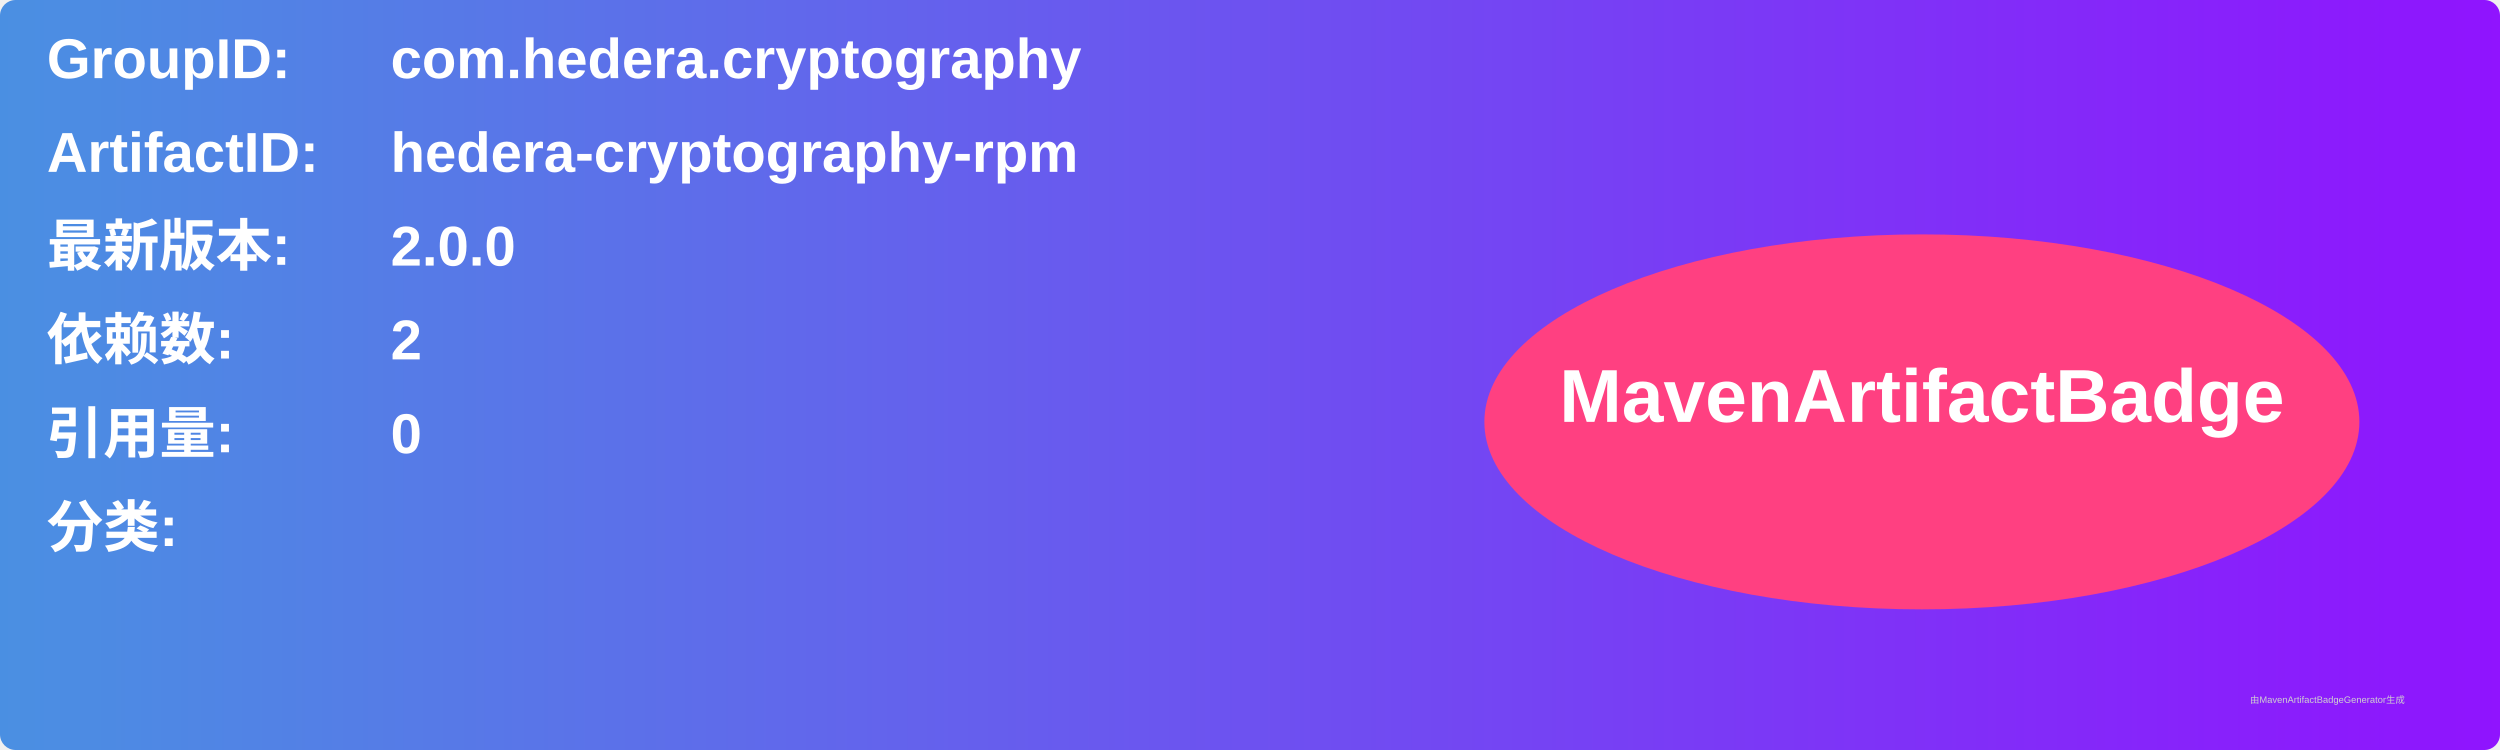
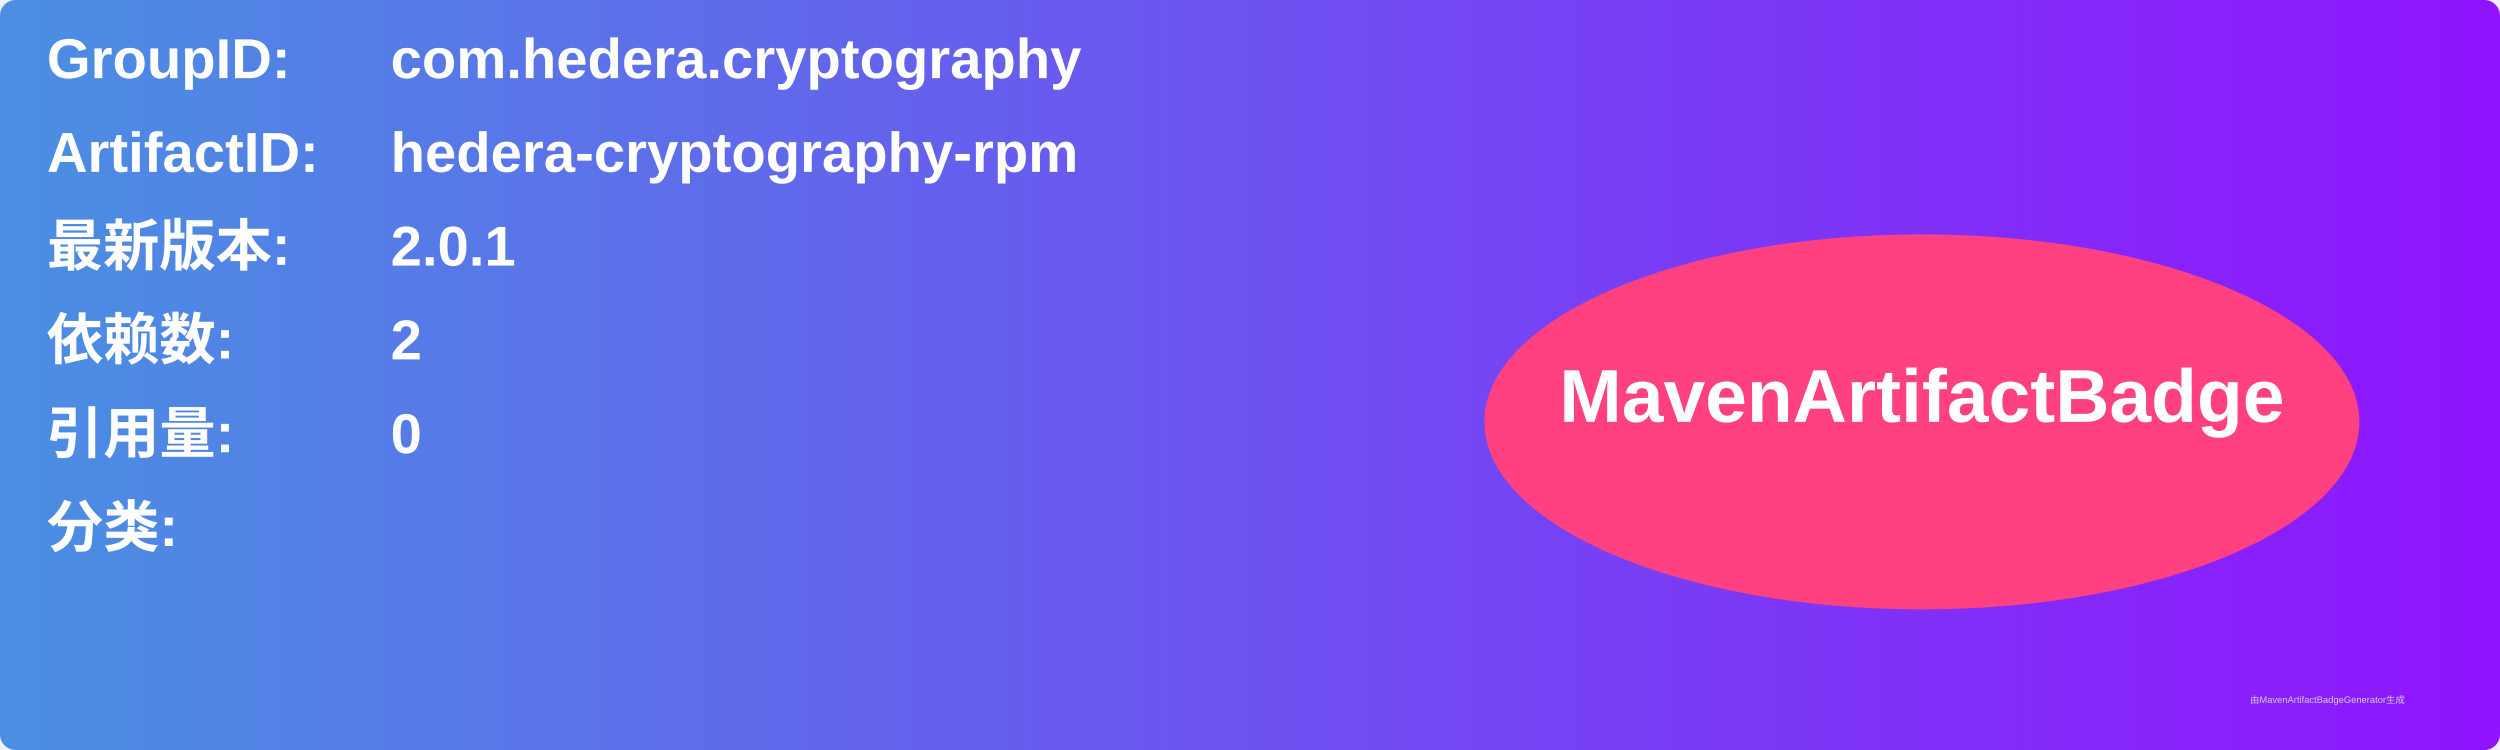
<svg xmlns="http://www.w3.org/2000/svg" width="800" height="240" viewBox="0 0 800 240">
  <linearGradient id="grad" x1="0%" y1="0%" x2="100%" y2="0%">
    <stop offset="0%" stop-color="#4a90e2" />
    <stop offset="100%" stop-color="#9013fe" />
  </linearGradient>
  <rect width="100%" height="100%" rx="5" ry="5" fill="url(#grad)" />
  <g transform="translate(15, 15)">
    <text x="0" y="10" font-family="Arial" font-size="18" fill="white" font-weight="bold" width="260">GroupID:</text>
    <text x="110" y="10" font-family="Arial" font-size="18" fill="white" font-weight="bold" width="460">com.hedera.cryptography</text>
    <text x="0" y="40" font-family="Arial" font-size="18" fill="white" font-weight="bold" width="260">ArtifactID:</text>
    <text x="110" y="40" font-family="Arial" font-size="18" fill="white" font-weight="bold" width="460">hedera-cryptography-rpm</text>
    <text x="0" y="70" font-family="Arial" font-size="18" fill="white" font-weight="bold">最新版本:</text>
    <text x="110" y="70" font-family="Arial" font-size="18" fill="white" font-weight="bold">
-       <tspan font-weight="bold">2.0.0</tspan>
+       <tspan font-weight="bold">2.0.1</tspan>
    </text>
    <text x="0" y="100" font-family="Arial" font-size="18" fill="white" font-weight="bold">依赖数: </text>
    <text x="110" y="100" font-family="Arial" font-size="18" fill="white">
      <tspan font-weight="bold">2</tspan>
    </text>
    <text x="0" y="130" font-family="Arial" font-size="18" fill="white" font-weight="bold">引用量: </text>
    <text x="110" y="130" font-family="Arial" font-size="18" fill="white">
      <tspan font-weight="bold">0</tspan>
    </text>
    <text x="0" y="160" font-family="Arial" font-size="18" fill="white" font-weight="bold">分类:</text>
    <text x="10" y="190" font-family="Arial" font-size="10" fill="white">
      <tspan font-weight="bold" />
    </text>
    <ellipse cx="600" cy="120" rx="140" ry="60" fill="#ff4081" />
    <text x="600" y="120" text-anchor="middle" font-family="Arial" font-size="24" fill="white" font-weight="bold">MavenArtifactBadge</text>
  </g>
  <text x="720" y="225" font-family="Arial" font-size="3" fill="#d0d0d0">由MavenArtifactBadgeGenerator生成</text>
</svg>
